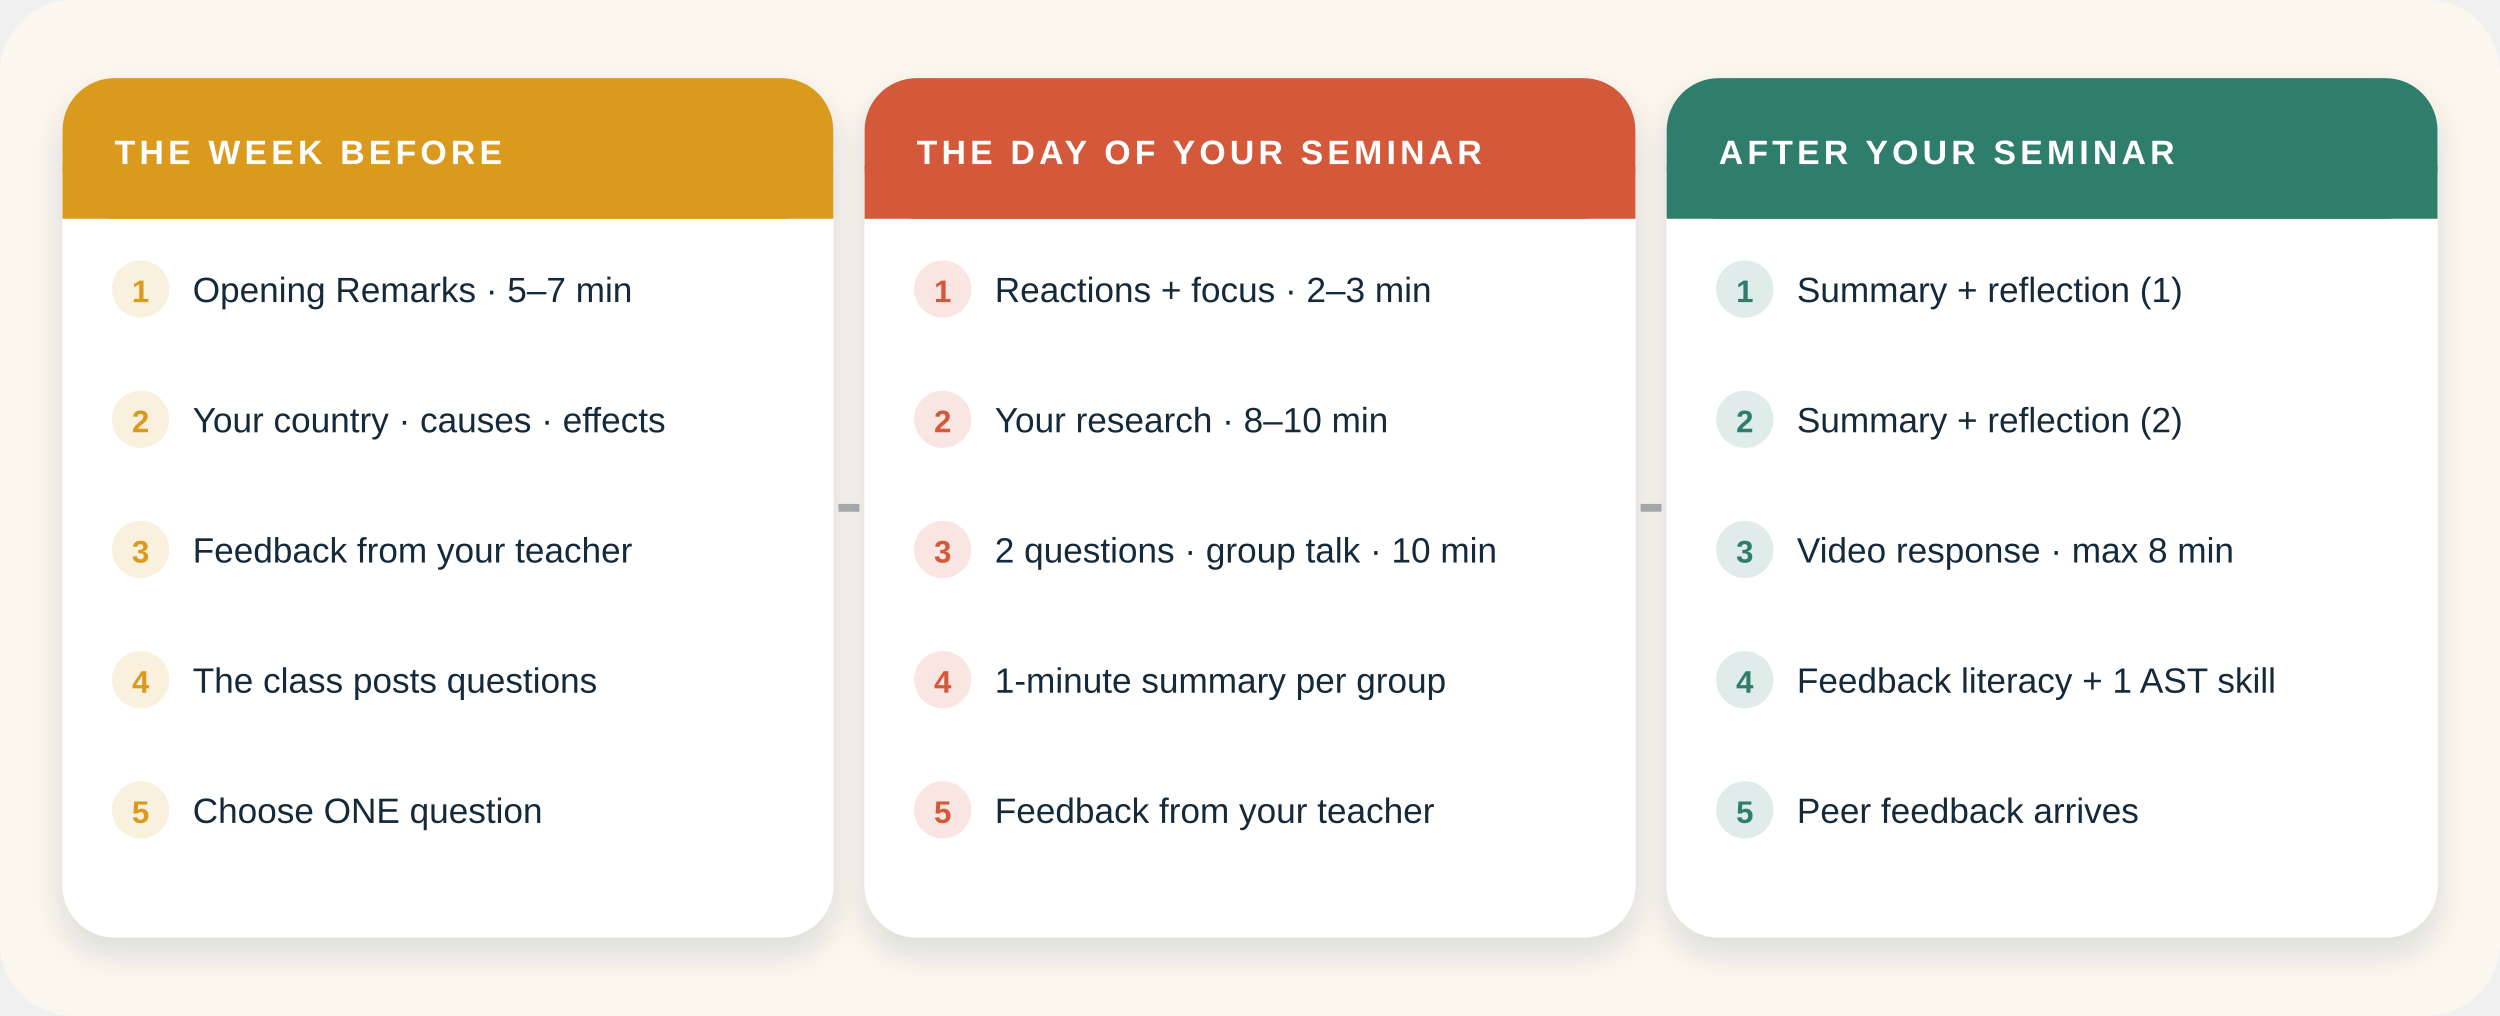
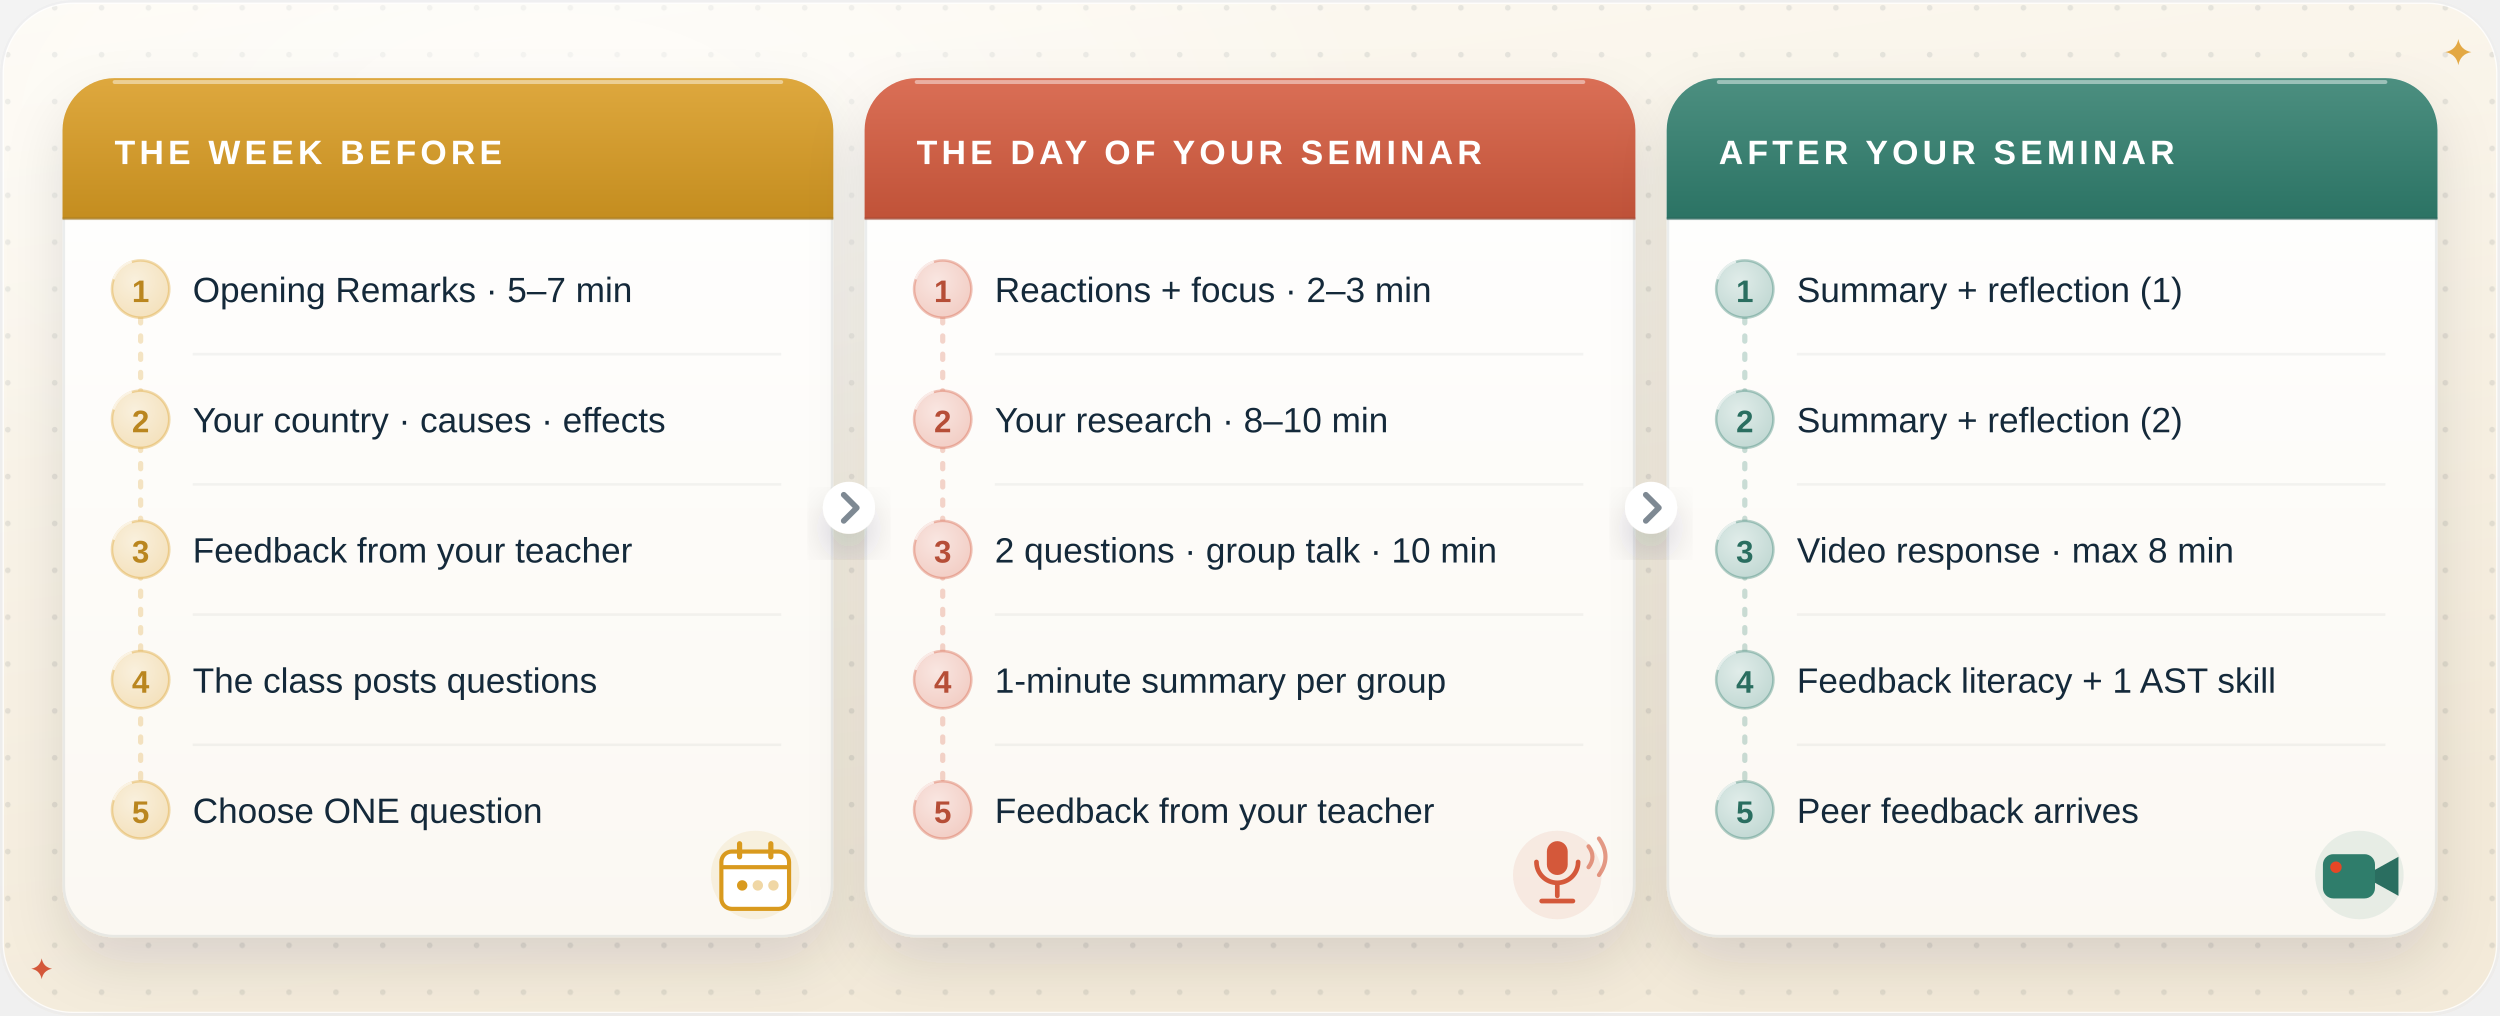
- <svg xmlns="http://www.w3.org/2000/svg" preserveAspectRatio="none" width="960" height="390" viewBox="0 0 960 390" role="img" aria-label="Seminar flow. The week before: your group gives Opening Remarks (5–7 minutes) on your country and the causes and effects; the teacher gives feedback; the class posts reactions and questions; you choose one question to research. The day of your seminar: class reactions and your focus (2–3 minutes), your research (8–10 minutes), two questions for group discussions (10 minutes), a one-minute summary of each discussion, teacher feedback. After: two summaries and reflections, a video response of up to 8 minutes using feedback literacy and one more AST skill; other groups upload feedback for you.">
-   <style>.rv { animation: rv .6s cubic-bezier(.2,.7,.2,1) both; } @keyframes rv { from { opacity: 0; transform: translateY(10px); } } @media (prefers-reduced-motion: reduce) { * { animation: none !important; } .rv { opacity: 1 !important; } }</style>
+ <svg xmlns="http://www.w3.org/2000/svg" preserveAspectRatio="none" width="960" height="390" viewBox="0 0 960 390" role="img" aria-label="Seminar flow in three cards. The week before: your group gives Opening Remarks (5–7 minutes) on your country and the causes and effects; the teacher gives feedback; the class posts questions; you choose one question. The day of your seminar: reactions and your focus (2–3 minutes), your research (8–10 minutes), two questions for group talk (10 minutes), a one-minute summary per group, teacher feedback. After your seminar: two summaries and reflections, a video response of up to 8 minutes on feedback literacy and one more AST skill; peer feedback arrives.">
+   <style>.rv{animation:rv .7s cubic-bezier(.2,.7,.2,1) both}@keyframes rv{from{opacity:0;transform:translateY(12px)}}
+ .fl{animation:fl 6s ease-in-out infinite;transform-box:fill-box;transform-origin:center}.f2{animation-delay:-2s}.f3{animation-delay:-4s}
+ @keyframes fl{0%,100%{transform:translateY(0)}50%{transform:translateY(-4px)}}
+ .tw{animation:tw 3.2s ease-in-out infinite;transform-box:fill-box;transform-origin:center}.t2{animation-delay:-1.1s}.t3{animation-delay:-2.2s}
+ @keyframes tw{0%,100%{opacity:.35;transform:scale(.6)}50%{opacity:1;transform:scale(1.05)}}
+ .pu{animation:pu 3.2s ease-in-out infinite;transform-box:fill-box;transform-origin:center}@keyframes pu{0%,100%{transform:scale(1)}12%{transform:scale(1.07)}26%{transform:scale(1)}}
+ .ring{animation:ring 3.2s ease-out infinite;transform-box:fill-box;transform-origin:center}@keyframes ring{0%{opacity:.55;transform:scale(.85)}100%{opacity:0;transform:scale(1.45)}}
+ .bl{animation:bl 5s infinite;transform-box:fill-box;transform-origin:center}@keyframes bl{0%,94%,100%{transform:scaleY(1)}97%{transform:scaleY(.1)}}
+ .nudge{animation:nudge 2.6s ease-in-out infinite}@keyframes nudge{50%{transform:translateX(2px)}}.wv{animation:wv 1.8s ease-in-out infinite}@keyframes wv{50%{opacity:.15}}.rec{animation:rec 1.6s steps(2) infinite}@keyframes rec{50%{opacity:.2}}@media (prefers-reduced-motion: reduce) { * { animation: none !important; } .rv { opacity: 1 !important; } }</style>
  <defs>
-     <filter id="sh" x="-30%" y="-30%" width="160%" height="170%">
-       <feDropShadow dx="0" dy="6" stdDeviation="6" flood-color="#14293a" flood-opacity=".14" />
+     <filter id="sf-sh" x="-20%" y="-20%" width="140%" height="160%">
+       <feDropShadow dx="0" dy="1.5" stdDeviation="1.2" flood-color="#14293a" flood-opacity=".14" />
+       <feDropShadow dx="0" dy="10" stdDeviation="11" flood-color="#14293a" flood-opacity=".11" />
    </filter>
+     <filter id="sf-sh2" x="-30%" y="-30%" width="160%" height="180%">
+       <feDropShadow dx="0" dy="2" stdDeviation="1.6" flood-color="#14293a" flood-opacity=".22" />
+       <feDropShadow dx="0" dy="8" stdDeviation="7" flood-color="#14293a" flood-opacity=".16" />
+     </filter>
+     <filter id="sf-blur" x="-50%" y="-50%" width="200%" height="200%">
+       <feGaussianBlur stdDeviation="8" />
+     </filter>
+     <linearGradient id="sf-bg" x1="0" y1="0" x2="0.35" y2="1">
+       <stop offset="0" stop-color="#fdfaf3" />
+       <stop offset="1" stop-color="#f3ead9" />
+     </linearGradient>
+     <radialGradient id="sf-glow" cx="0.5" cy="0.5" r="0.5">
+       <stop offset="0" stop-color="#ffffff" stop-opacity="0.9" />
+       <stop offset="1" stop-color="#ffffff" stop-opacity="0" />
+     </radialGradient>
+     <linearGradient id="sf-card" x1="0" y1="0" x2="0" y2="1">
+       <stop offset="0" stop-color="#ffffff" />
+       <stop offset="1" stop-color="#fbf8f2" />
+     </linearGradient>
+     <linearGradient id="sf-gloss" x1="0" y1="0" x2="0" y2="1">
+       <stop offset="0" stop-color="#ffffff" stop-opacity="0.55" />
+       <stop offset="0.5" stop-color="#ffffff" stop-opacity="0.08" />
+       <stop offset="1" stop-color="#ffffff" stop-opacity="0" />
+     </linearGradient>
+     <pattern id="sf-dots" width="18" height="18" patternUnits="userSpaceOnUse">
+       <circle cx="3" cy="3" r="1.1" fill="#14293a" opacity=".09" />
+     </pattern>
+     <linearGradient id="sf-h0" x1="0" y1="0" x2="0" y2="1">
+       <stop offset="0" stop-color="#dea83e" />
+       <stop offset="1" stop-color="#c48d1f" />
+     </linearGradient>
+     <radialGradient id="sf-n0" cx="0.4" cy="0.35" r="0.7">
+       <stop offset="0" stop-color="#f9f0dd" />
+       <stop offset="1" stop-color="#f4e1bc" />
+     </radialGradient>
+     <linearGradient id="sf-h1" x1="0" y1="0" x2="0" y2="1">
+       <stop offset="0" stop-color="#da6f56" />
+       <stop offset="1" stop-color="#c05238" />
+     </linearGradient>
+     <radialGradient id="sf-n1" cx="0.4" cy="0.35" r="0.7">
+       <stop offset="0" stop-color="#f9e6e1" />
+       <stop offset="1" stop-color="#f2cdc4" />
+     </radialGradient>
+     <linearGradient id="sf-h2" x1="0" y1="0" x2="0" y2="1">
+       <stop offset="0" stop-color="#4c8f80" />
+       <stop offset="1" stop-color="#2b7364" />
+     </linearGradient>
+     <radialGradient id="sf-n2" cx="0.4" cy="0.35" r="0.7">
+       <stop offset="0" stop-color="#e0ece9" />
+       <stop offset="1" stop-color="#c1d8d3" />
+     </radialGradient>
  </defs>
-   <rect width="960" height="390" rx="28" fill="#fbf7ef" />
-   <g class="rv" style="animation-delay:0.0s">
-     <rect x="24" y="30" width="296" height="330" rx="20" fill="#fff" filter="url(#sh)" />
-     <rect x="24" y="30" width="296" height="54" rx="20" fill="#d99a1e" />
-     <rect x="24" y="64" width="296" height="20" fill="#d99a1e" />
-     <text x="44" y="63" font-family="'Helvetica Neue', Arial, sans-serif" font-weight="800" font-size="13" letter-spacing="1.6" fill="#fff">THE WEEK BEFORE</text>
-     <circle cx="54" cy="111" r="11" fill="#d99a1e" opacity=".15" />
-     <text x="54" y="116" text-anchor="middle" font-family="'Helvetica Neue', Arial, sans-serif" font-weight="800" font-size="12" fill="#d99a1e">1</text>
+   <rect width="960" height="390" rx="28" fill="url(#sf-bg)" />
+   <rect width="960" height="390" rx="28" fill="url(#sf-dots)" />
+   <ellipse cx="211.2" cy="46.8" rx="326.4" ry="163.8" fill="url(#sf-glow)" opacity=".75" />
+   <rect x=".75" y=".75" width="958.5" height="388.5" rx="27.25" fill="none" stroke="#ffffff" stroke-opacity=".8" stroke-width="1.5" />
+   <rect x=".5" y=".5" width="959" height="389" rx="27.5" fill="none" stroke="#14293a" stroke-opacity=".07" />
+   <g class="rv" style="animation-delay:0.00s">
+     <rect x="24" y="30" width="296" height="330" rx="20" fill="url(#sf-card)" filter="url(#sf-sh)" />
+     <rect x="24.5" y="30.5" width="295" height="329" rx="19.5" fill="none" stroke="#14293a" stroke-opacity=".08" />
+     <path d="M44 31.2H300" stroke="#fff" stroke-width="1.5" stroke-linecap="round" opacity=".95" />
+     <path d="M24 84V50A20 20 0 0 1 44 30H300A20 20 0 0 1 320 50V84Z" fill="url(#sf-h0)" />
+     <path d="M44 31.5H300" stroke="#fff" stroke-opacity=".45" stroke-width="1.5" stroke-linecap="round" />
+     <path d="M24 84H320" stroke="#9b7320" stroke-opacity=".5" />
+     <path d="M24 84V64C84 40 204 74 320 30H320" fill="#fff" opacity=".0" />
+     <text x="44" y="63" font-family="'Helvetica Neue', Arial, sans-serif" font-weight="800" font-size="13" fill="#fff" letter-spacing="1.6">THE WEEK BEFORE</text>
+     <path d="M54 122V300" stroke="#d99a1e" stroke-opacity=".25" stroke-width="2" stroke-dasharray="2 5" stroke-linecap="round" />
+     <circle cx="54" cy="111" r="11" fill="url(#sf-n0)" stroke="#d99a1e" stroke-opacity=".35" />
+     <circle cx="54" cy="111" r="11" fill="none" stroke="#fff" stroke-opacity=".7" stroke-dasharray="10 60" transform="rotate(200 54 111)" />
+     <text x="54" y="116" font-family="'Helvetica Neue', Arial, sans-serif" font-weight="800" font-size="12" fill="#ba861f" text-anchor="middle">1</text>
    <text x="74" y="116" font-family="'Helvetica Neue', Arial, sans-serif" font-size="13.5" fill="#14293a">Opening Remarks · 5–7 min</text>
-     <circle cx="54" cy="161" r="11" fill="#d99a1e" opacity=".15" />
-     <text x="54" y="166" text-anchor="middle" font-family="'Helvetica Neue', Arial, sans-serif" font-weight="800" font-size="12" fill="#d99a1e">2</text>
+     <path d="M74 136H300" stroke="#14293a" stroke-opacity=".05" />
+     <circle cx="54" cy="161" r="11" fill="url(#sf-n0)" stroke="#d99a1e" stroke-opacity=".35" />
+     <circle cx="54" cy="161" r="11" fill="none" stroke="#fff" stroke-opacity=".7" stroke-dasharray="10 60" transform="rotate(200 54 161)" />
+     <text x="54" y="166" font-family="'Helvetica Neue', Arial, sans-serif" font-weight="800" font-size="12" fill="#ba861f" text-anchor="middle">2</text>
    <text x="74" y="166" font-family="'Helvetica Neue', Arial, sans-serif" font-size="13.5" fill="#14293a">Your country · causes · effects</text>
-     <circle cx="54" cy="211" r="11" fill="#d99a1e" opacity=".15" />
-     <text x="54" y="216" text-anchor="middle" font-family="'Helvetica Neue', Arial, sans-serif" font-weight="800" font-size="12" fill="#d99a1e">3</text>
+     <path d="M74 186H300" stroke="#14293a" stroke-opacity=".05" />
+     <circle cx="54" cy="211" r="11" fill="url(#sf-n0)" stroke="#d99a1e" stroke-opacity=".35" />
+     <circle cx="54" cy="211" r="11" fill="none" stroke="#fff" stroke-opacity=".7" stroke-dasharray="10 60" transform="rotate(200 54 211)" />
+     <text x="54" y="216" font-family="'Helvetica Neue', Arial, sans-serif" font-weight="800" font-size="12" fill="#ba861f" text-anchor="middle">3</text>
    <text x="74" y="216" font-family="'Helvetica Neue', Arial, sans-serif" font-size="13.5" fill="#14293a">Feedback from your teacher</text>
-     <circle cx="54" cy="261" r="11" fill="#d99a1e" opacity=".15" />
-     <text x="54" y="266" text-anchor="middle" font-family="'Helvetica Neue', Arial, sans-serif" font-weight="800" font-size="12" fill="#d99a1e">4</text>
+     <path d="M74 236H300" stroke="#14293a" stroke-opacity=".05" />
+     <circle cx="54" cy="261" r="11" fill="url(#sf-n0)" stroke="#d99a1e" stroke-opacity=".35" />
+     <circle cx="54" cy="261" r="11" fill="none" stroke="#fff" stroke-opacity=".7" stroke-dasharray="10 60" transform="rotate(200 54 261)" />
+     <text x="54" y="266" font-family="'Helvetica Neue', Arial, sans-serif" font-weight="800" font-size="12" fill="#ba861f" text-anchor="middle">4</text>
    <text x="74" y="266" font-family="'Helvetica Neue', Arial, sans-serif" font-size="13.5" fill="#14293a">The class posts questions</text>
-     <circle cx="54" cy="311" r="11" fill="#d99a1e" opacity=".15" />
-     <text x="54" y="316" text-anchor="middle" font-family="'Helvetica Neue', Arial, sans-serif" font-weight="800" font-size="12" fill="#d99a1e">5</text>
+     <path d="M74 286H300" stroke="#14293a" stroke-opacity=".05" />
+     <circle cx="54" cy="311" r="11" fill="url(#sf-n0)" stroke="#d99a1e" stroke-opacity=".35" />
+     <circle cx="54" cy="311" r="11" fill="none" stroke="#fff" stroke-opacity=".7" stroke-dasharray="10 60" transform="rotate(200 54 311)" />
+     <text x="54" y="316" font-family="'Helvetica Neue', Arial, sans-serif" font-weight="800" font-size="12" fill="#ba861f" text-anchor="middle">5</text>
    <text x="74" y="316" font-family="'Helvetica Neue', Arial, sans-serif" font-size="13.5" fill="#14293a">Choose ONE question</text>
-   </g>
-   <path class="ar" d="M322 195h8" stroke="#14293a" stroke-opacity=".35" stroke-width="3" />
+     <circle cx="290" cy="336" r="17" fill="#d99a1e" opacity=".1" />
+     <g transform="translate(290 337)">
+       <rect x="-13" y="-10" width="26" height="22" rx="4" fill="#fff" stroke="#d99a1e" stroke-width="1.6" />
+       <path d="M-13-4h26" stroke="#d99a1e" stroke-width="1.6" />
+       <path d="M-6-13v5M6-13v5" stroke="#d99a1e" stroke-width="2" stroke-linecap="round" />
+       <circle cx="-5" cy="3" r="2" fill="#d99a1e" />
+       <circle cx="1" cy="3" r="2" fill="#d99a1e" opacity=".4" />
+       <circle cx="7" cy="3" r="2" fill="#d99a1e" opacity=".4" />
+     </g>
+   </g>
  <g class="rv" style="animation-delay:0.25s">
-     <rect x="332" y="30" width="296" height="330" rx="20" fill="#fff" filter="url(#sh)" />
-     <rect x="332" y="30" width="296" height="54" rx="20" fill="#d4583a" />
-     <rect x="332" y="64" width="296" height="20" fill="#d4583a" />
-     <text x="352" y="63" font-family="'Helvetica Neue', Arial, sans-serif" font-weight="800" font-size="13" letter-spacing="1.6" fill="#fff">THE DAY OF YOUR SEMINAR</text>
-     <circle cx="362" cy="111" r="11" fill="#d4583a" opacity=".15" />
-     <text x="362" y="116" text-anchor="middle" font-family="'Helvetica Neue', Arial, sans-serif" font-weight="800" font-size="12" fill="#d4583a">1</text>
+     <rect x="332" y="30" width="296" height="330" rx="20" fill="url(#sf-card)" filter="url(#sf-sh)" />
+     <rect x="332.5" y="30.5" width="295" height="329" rx="19.5" fill="none" stroke="#14293a" stroke-opacity=".08" />
+     <path d="M352 31.2H608" stroke="#fff" stroke-width="1.5" stroke-linecap="round" opacity=".95" />
+     <path d="M332 84V50A20 20 0 0 1 352 30H608A20 20 0 0 1 628 50V84Z" fill="url(#sf-h1)" />
+     <path d="M352 31.5H608" stroke="#fff" stroke-opacity=".45" stroke-width="1.5" stroke-linecap="round" />
+     <path d="M332 84H628" stroke="#984533" stroke-opacity=".5" />
+     <path d="M332 84V64C392 40 512 74 628 30H628" fill="#fff" opacity=".0" />
+     <text x="352" y="63" font-family="'Helvetica Neue', Arial, sans-serif" font-weight="800" font-size="13" fill="#fff" letter-spacing="1.6">THE DAY OF YOUR SEMINAR</text>
+     <path d="M362 122V300" stroke="#d4583a" stroke-opacity=".25" stroke-width="2" stroke-dasharray="2 5" stroke-linecap="round" />
+     <circle cx="362" cy="111" r="11" fill="url(#sf-n1)" stroke="#d4583a" stroke-opacity=".35" />
+     <circle cx="362" cy="111" r="11" fill="none" stroke="#fff" stroke-opacity=".7" stroke-dasharray="10 60" transform="rotate(200 362 111)" />
+     <text x="362" y="116" font-family="'Helvetica Neue', Arial, sans-serif" font-weight="800" font-size="12" fill="#b64e37" text-anchor="middle">1</text>
    <text x="382" y="116" font-family="'Helvetica Neue', Arial, sans-serif" font-size="13.5" fill="#14293a">Reactions + focus · 2–3 min</text>
-     <circle cx="362" cy="161" r="11" fill="#d4583a" opacity=".15" />
-     <text x="362" y="166" text-anchor="middle" font-family="'Helvetica Neue', Arial, sans-serif" font-weight="800" font-size="12" fill="#d4583a">2</text>
+     <path d="M382 136H608" stroke="#14293a" stroke-opacity=".05" />
+     <circle cx="362" cy="161" r="11" fill="url(#sf-n1)" stroke="#d4583a" stroke-opacity=".35" />
+     <circle cx="362" cy="161" r="11" fill="none" stroke="#fff" stroke-opacity=".7" stroke-dasharray="10 60" transform="rotate(200 362 161)" />
+     <text x="362" y="166" font-family="'Helvetica Neue', Arial, sans-serif" font-weight="800" font-size="12" fill="#b64e37" text-anchor="middle">2</text>
    <text x="382" y="166" font-family="'Helvetica Neue', Arial, sans-serif" font-size="13.5" fill="#14293a">Your research · 8–10 min</text>
-     <circle cx="362" cy="211" r="11" fill="#d4583a" opacity=".15" />
-     <text x="362" y="216" text-anchor="middle" font-family="'Helvetica Neue', Arial, sans-serif" font-weight="800" font-size="12" fill="#d4583a">3</text>
+     <path d="M382 186H608" stroke="#14293a" stroke-opacity=".05" />
+     <circle cx="362" cy="211" r="11" fill="url(#sf-n1)" stroke="#d4583a" stroke-opacity=".35" />
+     <circle cx="362" cy="211" r="11" fill="none" stroke="#fff" stroke-opacity=".7" stroke-dasharray="10 60" transform="rotate(200 362 211)" />
+     <text x="362" y="216" font-family="'Helvetica Neue', Arial, sans-serif" font-weight="800" font-size="12" fill="#b64e37" text-anchor="middle">3</text>
    <text x="382" y="216" font-family="'Helvetica Neue', Arial, sans-serif" font-size="13.5" fill="#14293a">2 questions · group talk · 10 min</text>
-     <circle cx="362" cy="261" r="11" fill="#d4583a" opacity=".15" />
-     <text x="362" y="266" text-anchor="middle" font-family="'Helvetica Neue', Arial, sans-serif" font-weight="800" font-size="12" fill="#d4583a">4</text>
+     <path d="M382 236H608" stroke="#14293a" stroke-opacity=".05" />
+     <circle cx="362" cy="261" r="11" fill="url(#sf-n1)" stroke="#d4583a" stroke-opacity=".35" />
+     <circle cx="362" cy="261" r="11" fill="none" stroke="#fff" stroke-opacity=".7" stroke-dasharray="10 60" transform="rotate(200 362 261)" />
+     <text x="362" y="266" font-family="'Helvetica Neue', Arial, sans-serif" font-weight="800" font-size="12" fill="#b64e37" text-anchor="middle">4</text>
    <text x="382" y="266" font-family="'Helvetica Neue', Arial, sans-serif" font-size="13.5" fill="#14293a">1-minute summary per group</text>
-     <circle cx="362" cy="311" r="11" fill="#d4583a" opacity=".15" />
-     <text x="362" y="316" text-anchor="middle" font-family="'Helvetica Neue', Arial, sans-serif" font-weight="800" font-size="12" fill="#d4583a">5</text>
+     <path d="M382 286H608" stroke="#14293a" stroke-opacity=".05" />
+     <circle cx="362" cy="311" r="11" fill="url(#sf-n1)" stroke="#d4583a" stroke-opacity=".35" />
+     <circle cx="362" cy="311" r="11" fill="none" stroke="#fff" stroke-opacity=".7" stroke-dasharray="10 60" transform="rotate(200 362 311)" />
+     <text x="362" y="316" font-family="'Helvetica Neue', Arial, sans-serif" font-weight="800" font-size="12" fill="#b64e37" text-anchor="middle">5</text>
    <text x="382" y="316" font-family="'Helvetica Neue', Arial, sans-serif" font-size="13.5" fill="#14293a">Feedback from your teacher</text>
-   </g>
-   <path class="ar" d="M630 195h8" stroke="#14293a" stroke-opacity=".35" stroke-width="3" />
-   <g class="rv" style="animation-delay:0.5s">
-     <rect x="640" y="30" width="296" height="330" rx="20" fill="#fff" filter="url(#sh)" />
-     <rect x="640" y="30" width="296" height="54" rx="20" fill="#2f7d6b" />
-     <rect x="640" y="64" width="296" height="20" fill="#2f7d6b" />
-     <text x="660" y="63" font-family="'Helvetica Neue', Arial, sans-serif" font-weight="800" font-size="13" letter-spacing="1.6" fill="#fff">AFTER YOUR SEMINAR</text>
-     <circle cx="670" cy="111" r="11" fill="#2f7d6b" opacity=".15" />
-     <text x="670" y="116" text-anchor="middle" font-family="'Helvetica Neue', Arial, sans-serif" font-weight="800" font-size="12" fill="#2f7d6b">1</text>
+     <circle cx="598" cy="336" r="17" fill="#d4583a" opacity=".1" />
+     <g transform="translate(598 337)">
+       <rect x="-4" y="-14" width="8" height="13" rx="4" fill="#d4583a" />
+       <path d="M-8-6a8 8 0 0 0 16 0M0 2v5M-6 9h12" stroke="#d4583a" stroke-width="1.8" fill="none" stroke-linecap="round" />
+       <path class="wv" d="M12-12q3 4 0 8M16-15q5 7 0 14" stroke="#d4583a" stroke-width="1.6" fill="none" stroke-linecap="round" opacity=".6" />
+     </g>
+   </g>
+   <g class="rv" style="animation-delay:0.50s">
+     <rect x="640" y="30" width="296" height="330" rx="20" fill="url(#sf-card)" filter="url(#sf-sh)" />
+     <rect x="640.5" y="30.5" width="295" height="329" rx="19.5" fill="none" stroke="#14293a" stroke-opacity=".08" />
+     <path d="M660 31.2H916" stroke="#fff" stroke-width="1.5" stroke-linecap="round" opacity=".95" />
+     <path d="M640 84V50A20 20 0 0 1 660 30H916A20 20 0 0 1 936 50V84Z" fill="url(#sf-h2)" />
+     <path d="M660 31.5H916" stroke="#fff" stroke-opacity=".45" stroke-width="1.5" stroke-linecap="round" />
+     <path d="M640 84H936" stroke="#245f56" stroke-opacity=".5" />
+     <path d="M640 84V64C700 40 820 74 936 30H936" fill="#fff" opacity=".0" />
+     <text x="660" y="63" font-family="'Helvetica Neue', Arial, sans-serif" font-weight="800" font-size="13" fill="#fff" letter-spacing="1.6">AFTER YOUR SEMINAR</text>
+     <path d="M670 122V300" stroke="#2f7d6b" stroke-opacity=".25" stroke-width="2" stroke-dasharray="2 5" stroke-linecap="round" />
+     <circle cx="670" cy="111" r="11" fill="url(#sf-n2)" stroke="#2f7d6b" stroke-opacity=".35" />
+     <circle cx="670" cy="111" r="11" fill="none" stroke="#fff" stroke-opacity=".7" stroke-dasharray="10 60" transform="rotate(200 670 111)" />
+     <text x="670" y="116" font-family="'Helvetica Neue', Arial, sans-serif" font-weight="800" font-size="12" fill="#2a6e60" text-anchor="middle">1</text>
    <text x="690" y="116" font-family="'Helvetica Neue', Arial, sans-serif" font-size="13.5" fill="#14293a">Summary + reflection (1)</text>
-     <circle cx="670" cy="161" r="11" fill="#2f7d6b" opacity=".15" />
-     <text x="670" y="166" text-anchor="middle" font-family="'Helvetica Neue', Arial, sans-serif" font-weight="800" font-size="12" fill="#2f7d6b">2</text>
+     <path d="M690 136H916" stroke="#14293a" stroke-opacity=".05" />
+     <circle cx="670" cy="161" r="11" fill="url(#sf-n2)" stroke="#2f7d6b" stroke-opacity=".35" />
+     <circle cx="670" cy="161" r="11" fill="none" stroke="#fff" stroke-opacity=".7" stroke-dasharray="10 60" transform="rotate(200 670 161)" />
+     <text x="670" y="166" font-family="'Helvetica Neue', Arial, sans-serif" font-weight="800" font-size="12" fill="#2a6e60" text-anchor="middle">2</text>
    <text x="690" y="166" font-family="'Helvetica Neue', Arial, sans-serif" font-size="13.5" fill="#14293a">Summary + reflection (2)</text>
-     <circle cx="670" cy="211" r="11" fill="#2f7d6b" opacity=".15" />
-     <text x="670" y="216" text-anchor="middle" font-family="'Helvetica Neue', Arial, sans-serif" font-weight="800" font-size="12" fill="#2f7d6b">3</text>
+     <path d="M690 186H916" stroke="#14293a" stroke-opacity=".05" />
+     <circle cx="670" cy="211" r="11" fill="url(#sf-n2)" stroke="#2f7d6b" stroke-opacity=".35" />
+     <circle cx="670" cy="211" r="11" fill="none" stroke="#fff" stroke-opacity=".7" stroke-dasharray="10 60" transform="rotate(200 670 211)" />
+     <text x="670" y="216" font-family="'Helvetica Neue', Arial, sans-serif" font-weight="800" font-size="12" fill="#2a6e60" text-anchor="middle">3</text>
    <text x="690" y="216" font-family="'Helvetica Neue', Arial, sans-serif" font-size="13.5" fill="#14293a">Video response · max 8 min</text>
-     <circle cx="670" cy="261" r="11" fill="#2f7d6b" opacity=".15" />
-     <text x="670" y="266" text-anchor="middle" font-family="'Helvetica Neue', Arial, sans-serif" font-weight="800" font-size="12" fill="#2f7d6b">4</text>
+     <path d="M690 236H916" stroke="#14293a" stroke-opacity=".05" />
+     <circle cx="670" cy="261" r="11" fill="url(#sf-n2)" stroke="#2f7d6b" stroke-opacity=".35" />
+     <circle cx="670" cy="261" r="11" fill="none" stroke="#fff" stroke-opacity=".7" stroke-dasharray="10 60" transform="rotate(200 670 261)" />
+     <text x="670" y="266" font-family="'Helvetica Neue', Arial, sans-serif" font-weight="800" font-size="12" fill="#2a6e60" text-anchor="middle">4</text>
    <text x="690" y="266" font-family="'Helvetica Neue', Arial, sans-serif" font-size="13.5" fill="#14293a">Feedback literacy + 1 AST skill</text>
-     <circle cx="670" cy="311" r="11" fill="#2f7d6b" opacity=".15" />
-     <text x="670" y="316" text-anchor="middle" font-family="'Helvetica Neue', Arial, sans-serif" font-weight="800" font-size="12" fill="#2f7d6b">5</text>
+     <path d="M690 286H916" stroke="#14293a" stroke-opacity=".05" />
+     <circle cx="670" cy="311" r="11" fill="url(#sf-n2)" stroke="#2f7d6b" stroke-opacity=".35" />
+     <circle cx="670" cy="311" r="11" fill="none" stroke="#fff" stroke-opacity=".7" stroke-dasharray="10 60" transform="rotate(200 670 311)" />
+     <text x="670" y="316" font-family="'Helvetica Neue', Arial, sans-serif" font-weight="800" font-size="12" fill="#2a6e60" text-anchor="middle">5</text>
    <text x="690" y="316" font-family="'Helvetica Neue', Arial, sans-serif" font-size="13.5" fill="#14293a">Peer feedback arrives</text>
+     <circle cx="906" cy="336" r="17" fill="#2f7d6b" opacity=".1" />
+     <g transform="translate(906 337)">
+       <rect x="-14" y="-9" width="20" height="17" rx="4" fill="#2f7d6b" />
+       <path d="M6-3l9-5v15l-9-5z" fill="#2a6e60" />
+       <circle class="rec" cx="-9" cy="-4" r="2.2" fill="#e64626" />
+     </g>
+   </g>
+   <g class="nudge">
+     <circle cx="326" cy="195" r="10" fill="#fff" filter="url(#sf-sh2)" />
+     <path d="M324 190l5 5-5 5" stroke="#14293a" stroke-opacity=".55" stroke-width="2.2" fill="none" stroke-linecap="round" stroke-linejoin="round" />
+   </g>
+   <g class="nudge">
+     <circle cx="634" cy="195" r="10" fill="#fff" filter="url(#sf-sh2)" />
+     <path d="M632 190l5 5-5 5" stroke="#14293a" stroke-opacity=".55" stroke-width="2.2" fill="none" stroke-linecap="round" stroke-linejoin="round" />
+   </g>
+   <g transform="translate(944 20)">
+     <path class="tw" d="M0 -5Q0.8 -0.8 5 0Q0.8 0.8 0 5Q-0.8 0.8 -5 0Q-0.8 -0.8 0 -5Z" fill="#e3a843" opacity="1" />
+   </g>
+   <g transform="translate(16 372)">
+     <path class="tw t2" d="M0 -4Q0.64 -0.64 4 0Q0.64 0.64 0 4Q-0.64 0.64 -4 0Q-0.64 -0.64 0 -4Z" fill="#d4583a" opacity="1" />
  </g>
</svg>
